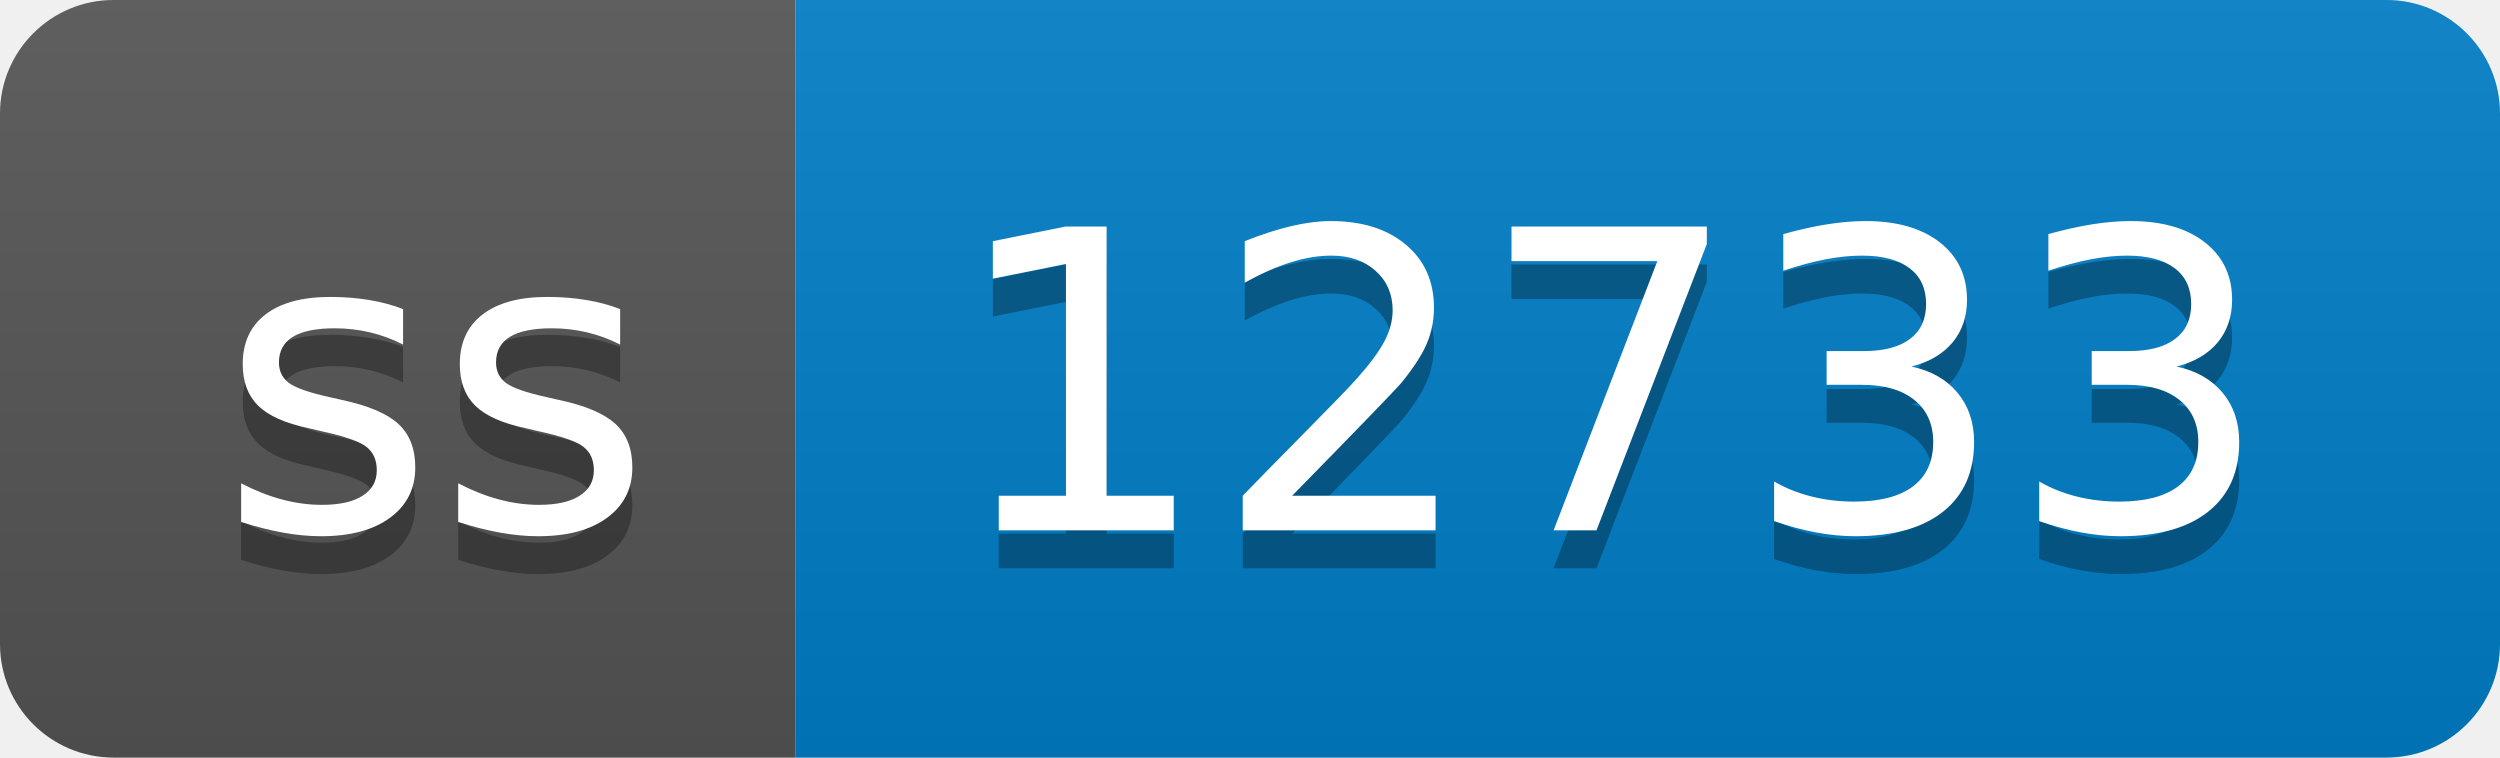
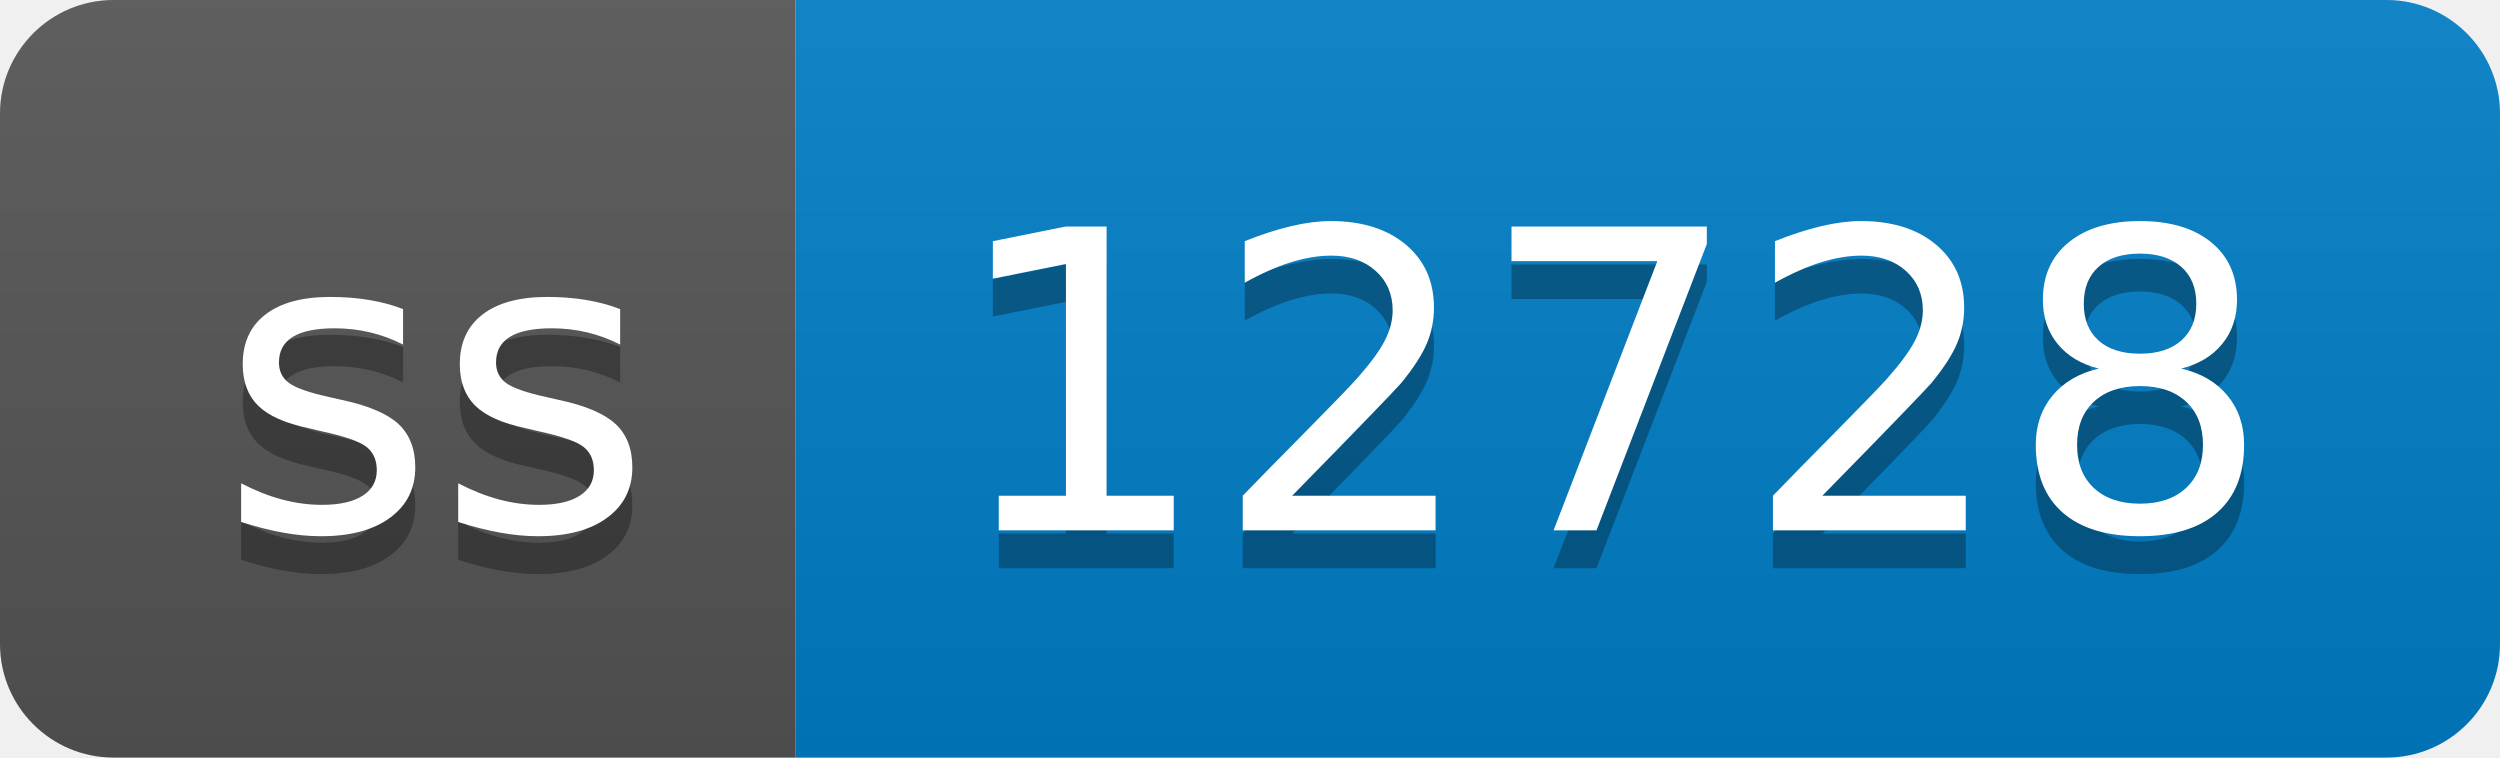
- <svg xmlns="http://www.w3.org/2000/svg" width="66" height="20" role="img" aria-label="ss: 12733">
+ <svg xmlns="http://www.w3.org/2000/svg" width="66" height="20" role="img" aria-label="ss: 12728">
  <linearGradient id="s" x2="0" y2="100%">
    <stop offset="0" stop-color="#bbb" stop-opacity=".1" />
    <stop offset="1" stop-opacity=".1" />
  </linearGradient>
  <clipPath id="r">
    <rect width="66" height="20" rx="3" fill="#fff" />
  </clipPath>
  <g clip-path="url(#r)">
    <rect width="21" height="20" fill="#555" />
    <rect x="21" width="45" height="20" fill="#007ec6" />
    <rect width="66" height="20" fill="url(#s)" />
  </g>
  <g fill="#fff" text-anchor="middle" font-family="Verdana,Geneva,DejaVu Sans,sans-serif" text-rendering="geometricPrecision" font-size="110">
    <text aria-hidden="true" x="115" y="150" fill="#010101" fill-opacity=".3" transform="scale(.1)" textLength="110">ss</text>
    <text x="115" y="140" transform="scale(.1)" fill="#fff" textLength="110">ss</text>
-     <text aria-hidden="true" x="425" y="150" fill="#010101" fill-opacity=".3" transform="scale(.1)" textLength="350">12733</text>
-     <text x="425" y="140" transform="scale(.1)" fill="#fff" textLength="350">12733</text>
+     <text aria-hidden="true" x="425" y="150" fill="#010101" fill-opacity=".3" transform="scale(.1)" textLength="350">12728</text>
+     <text x="425" y="140" transform="scale(.1)" fill="#fff" textLength="350">12728</text>
  </g>
</svg>
